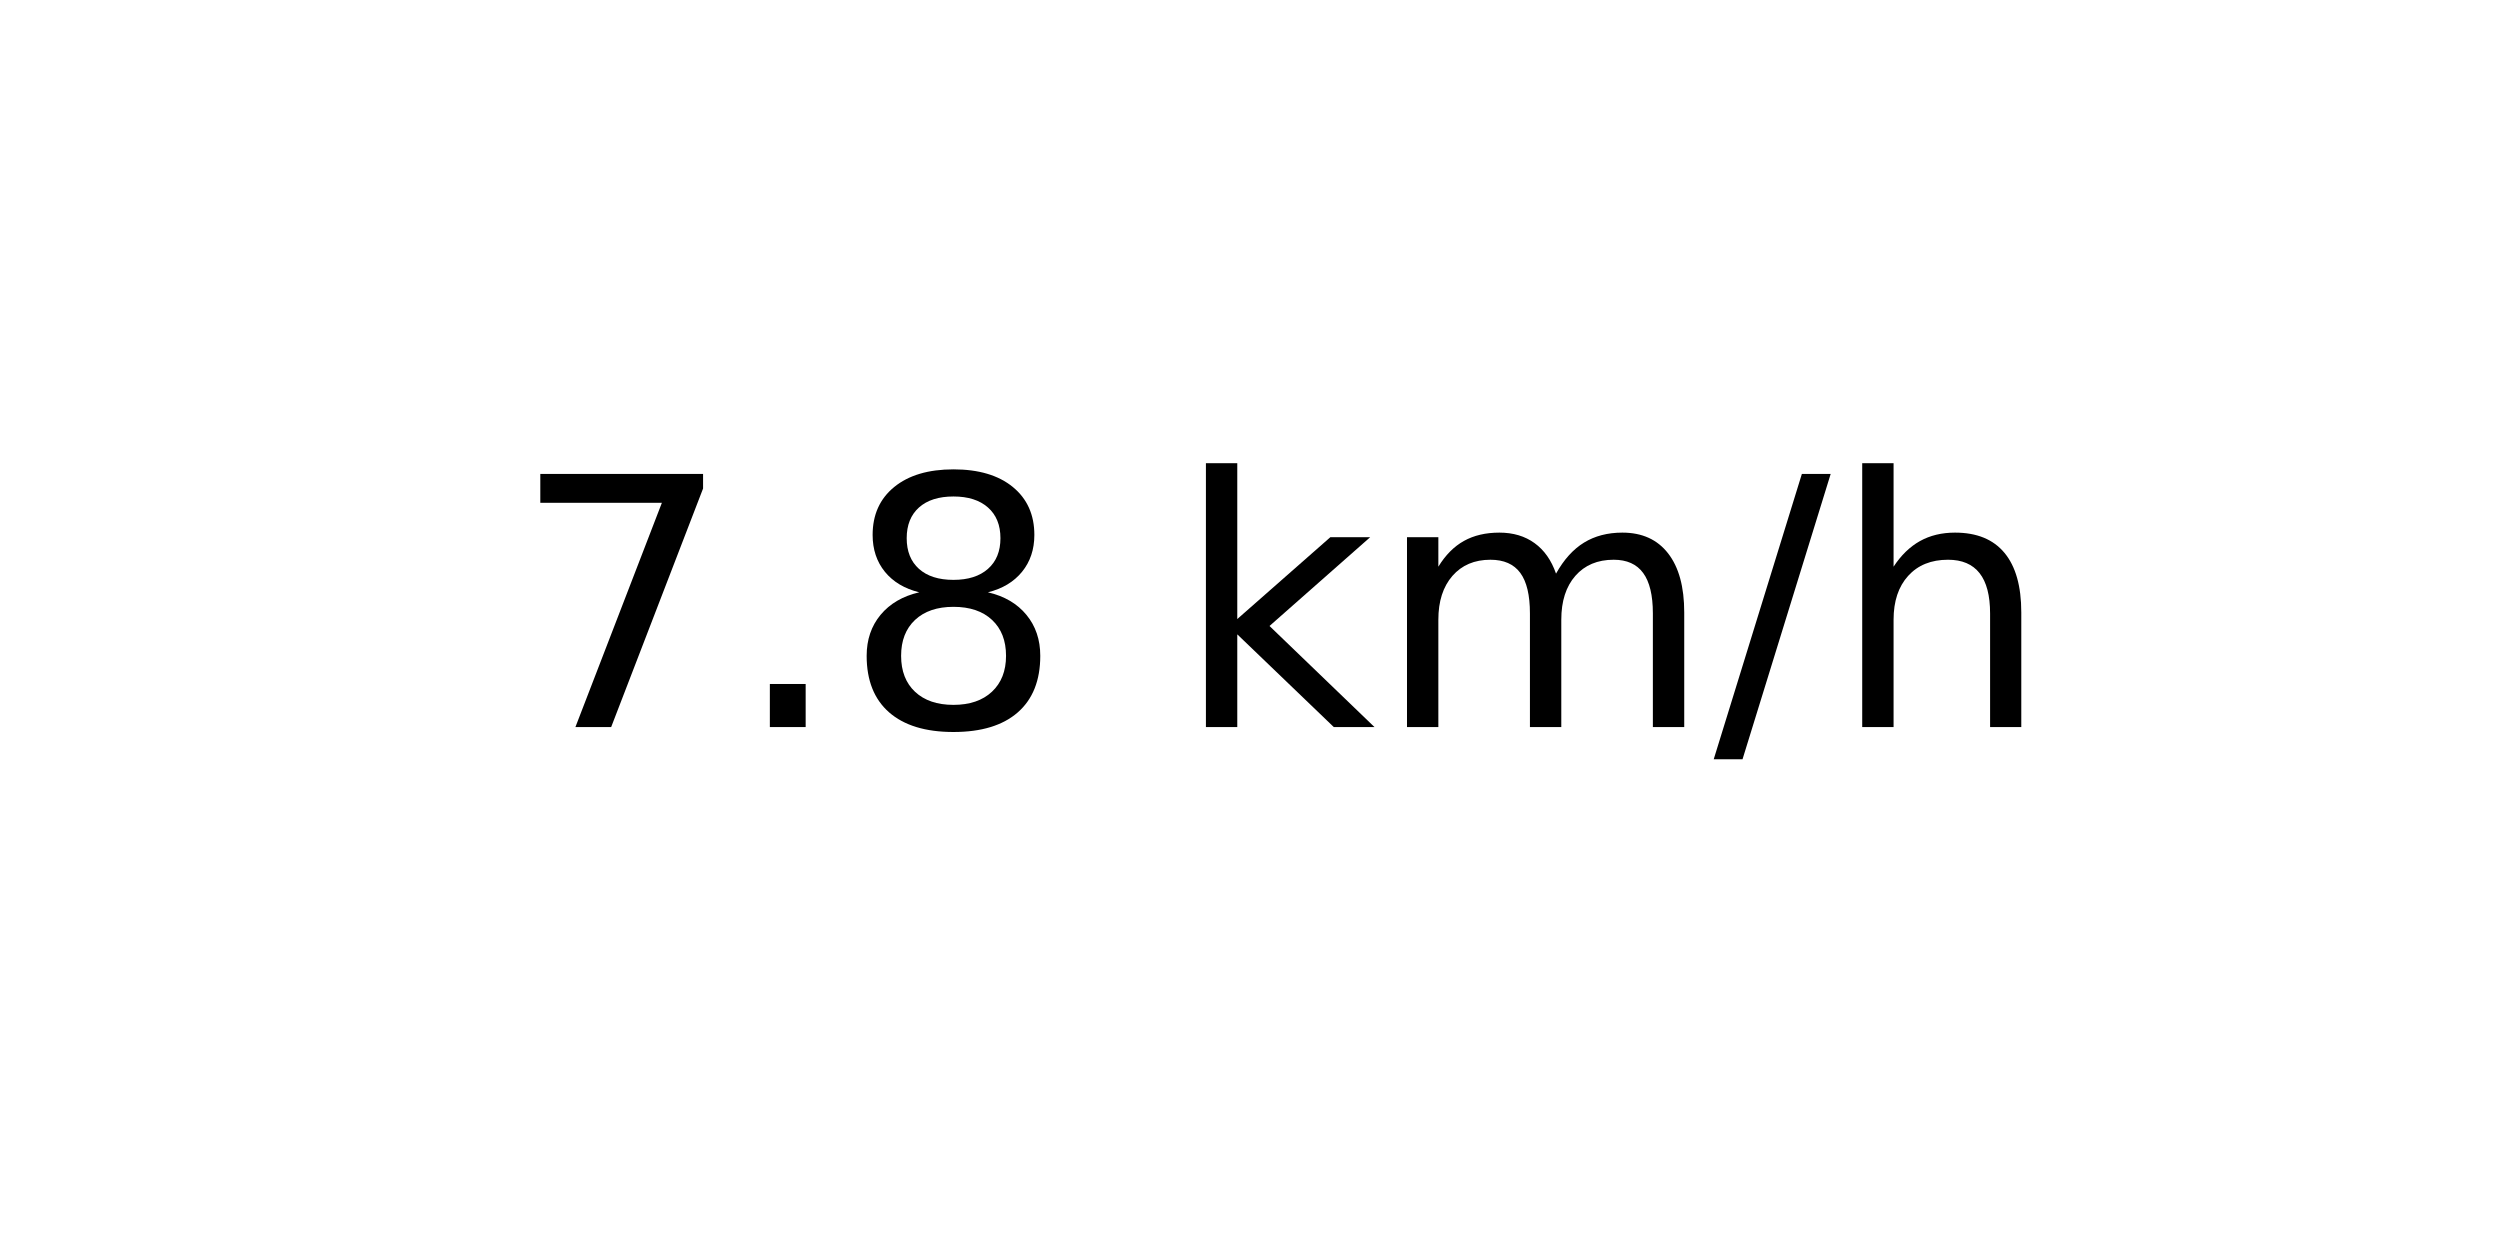
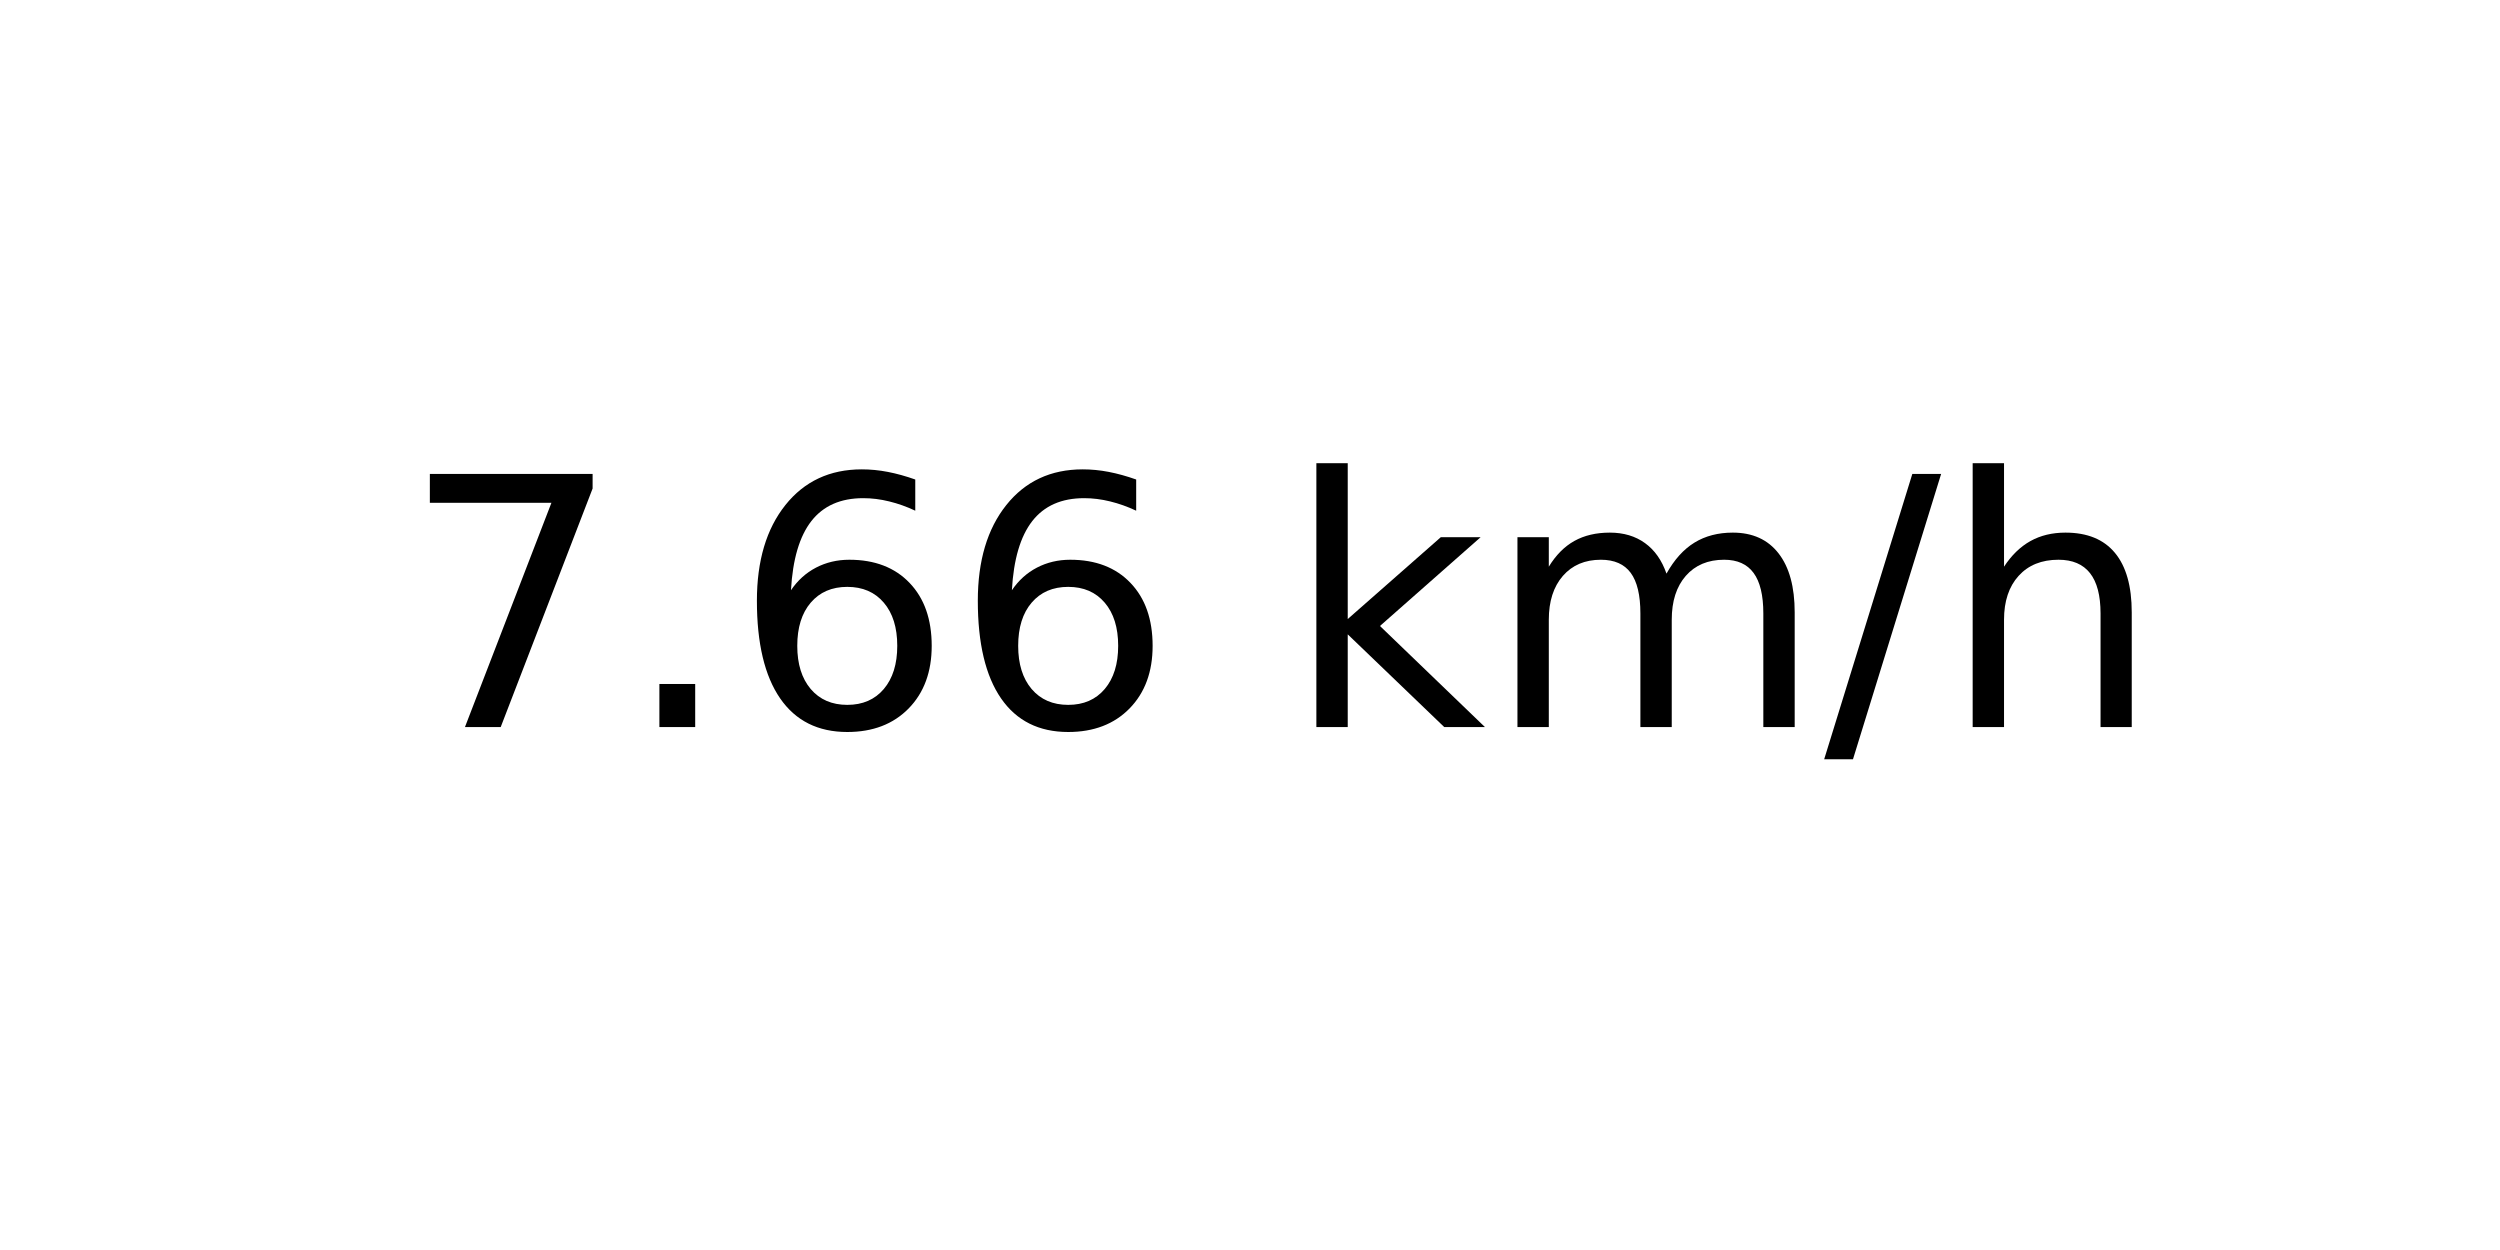
<svg xmlns="http://www.w3.org/2000/svg" xmlns:xlink="http://www.w3.org/1999/xlink" width="72pt" height="36pt" viewBox="0 0 72 36" version="1.1">
  <defs>
    <style type="text/css">*{stroke-linejoin: round; stroke-linecap: butt}</style>
  </defs>
  <g id="figure_1">
    <g id="axes_1">
      <g id="text_1">
-         <g transform="translate(14.74062 20.93937) scale(0.1 -0.1)">
+         <g transform="translate(11.55937 20.93937) scale(0.1 -0.1)">
          <defs>
            <path id="DejaVuSans-37" d="M 525 4666  L 3525 4666  L 3525 4397  L 1831 0  L 1172 0  L 2766 4134  L 525 4134  L 525 4666  z " transform="scale(0.015625)" />
            <path id="DejaVuSans-2e" d="M 684 794  L 1344 794  L 1344 0  L 684 0  L 684 794  z " transform="scale(0.015625)" />
-             <path id="DejaVuSans-38" d="M 2034 2216  Q 1584 2216 1326 1975  Q 1069 1734 1069 1313  Q 1069 891 1326 650  Q 1584 409 2034 409  Q 2484 409 2743 651  Q 3003 894 3003 1313  Q 3003 1734 2745 1975  Q 2488 2216 2034 2216  z M 1403 2484  Q 997 2584 770 2862  Q 544 3141 544 3541  Q 544 4100 942 4425  Q 1341 4750 2034 4750  Q 2731 4750 3128 4425  Q 3525 4100 3525 3541  Q 3525 3141 3298 2862  Q 3072 2584 2669 2484  Q 3125 2378 3379 2068  Q 3634 1759 3634 1313  Q 3634 634 3220 271  Q 2806 -91 2034 -91  Q 1263 -91 848 271  Q 434 634 434 1313  Q 434 1759 690 2068  Q 947 2378 1403 2484  z M 1172 3481  Q 1172 3119 1398 2916  Q 1625 2713 2034 2713  Q 2441 2713 2670 2916  Q 2900 3119 2900 3481  Q 2900 3844 2670 4047  Q 2441 4250 2034 4250  Q 1625 4250 1398 4047  Q 1172 3844 1172 3481  z " transform="scale(0.015625)" />
+             <path id="DejaVuSans-36" d="M 2113 2584  Q 1688 2584 1439 2293  Q 1191 2003 1191 1497  Q 1191 994 1439 701  Q 1688 409 2113 409  Q 2538 409 2786 701  Q 3034 994 3034 1497  Q 3034 2003 2786 2293  Q 2538 2584 2113 2584  z M 3366 4563  L 3366 3988  Q 3128 4100 2886 4159  Q 2644 4219 2406 4219  Q 1781 4219 1451 3797  Q 1122 3375 1075 2522  Q 1259 2794 1537 2939  Q 1816 3084 2150 3084  Q 2853 3084 3261 2657  Q 3669 2231 3669 1497  Q 3669 778 3244 343  Q 2819 -91 2113 -91  Q 1303 -91 875 529  Q 447 1150 447 2328  Q 447 3434 972 4092  Q 1497 4750 2381 4750  Q 2619 4750 2861 4703  Q 3103 4656 3366 4563  z " transform="scale(0.015625)" />
            <path id="DejaVuSans-20" transform="scale(0.015625)" />
            <path id="DejaVuSans-6b" d="M 581 4863  L 1159 4863  L 1159 1991  L 2875 3500  L 3609 3500  L 1753 1863  L 3688 0  L 2938 0  L 1159 1709  L 1159 0  L 581 0  L 581 4863  z " transform="scale(0.015625)" />
            <path id="DejaVuSans-6d" d="M 3328 2828  Q 3544 3216 3844 3400  Q 4144 3584 4550 3584  Q 5097 3584 5394 3201  Q 5691 2819 5691 2113  L 5691 0  L 5113 0  L 5113 2094  Q 5113 2597 4934 2840  Q 4756 3084 4391 3084  Q 3944 3084 3684 2787  Q 3425 2491 3425 1978  L 3425 0  L 2847 0  L 2847 2094  Q 2847 2600 2669 2842  Q 2491 3084 2119 3084  Q 1678 3084 1418 2786  Q 1159 2488 1159 1978  L 1159 0  L 581 0  L 581 3500  L 1159 3500  L 1159 2956  Q 1356 3278 1631 3431  Q 1906 3584 2284 3584  Q 2666 3584 2933 3390  Q 3200 3197 3328 2828  z " transform="scale(0.015625)" />
            <path id="DejaVuSans-2f" d="M 1625 4666  L 2156 4666  L 531 -594  L 0 -594  L 1625 4666  z " transform="scale(0.015625)" />
            <path id="DejaVuSans-68" d="M 3513 2113  L 3513 0  L 2938 0  L 2938 2094  Q 2938 2591 2744 2837  Q 2550 3084 2163 3084  Q 1697 3084 1428 2787  Q 1159 2491 1159 1978  L 1159 0  L 581 0  L 581 4863  L 1159 4863  L 1159 2956  Q 1366 3272 1645 3428  Q 1925 3584 2291 3584  Q 2894 3584 3203 3211  Q 3513 2838 3513 2113  z " transform="scale(0.015625)" />
          </defs>
          <use xlink:href="#DejaVuSans-37" />
          <use xlink:href="#DejaVuSans-2e" x="63.623" />
-           <use xlink:href="#DejaVuSans-38" x="95.41" />
-           <use xlink:href="#DejaVuSans-20" x="159.033" />
-           <use xlink:href="#DejaVuSans-6b" x="190.82" />
-           <use xlink:href="#DejaVuSans-6d" x="248.73" />
-           <use xlink:href="#DejaVuSans-2f" x="346.143" />
-           <use xlink:href="#DejaVuSans-68" x="379.834" />
+           <use xlink:href="#DejaVuSans-36" x="95.41" />
+           <use xlink:href="#DejaVuSans-36" x="159.033" />
+           <use xlink:href="#DejaVuSans-20" x="222.656" />
+           <use xlink:href="#DejaVuSans-6b" x="254.443" />
+           <use xlink:href="#DejaVuSans-6d" x="312.354" />
+           <use xlink:href="#DejaVuSans-2f" x="409.766" />
+           <use xlink:href="#DejaVuSans-68" x="443.457" />
        </g>
      </g>
    </g>
  </g>
</svg>
